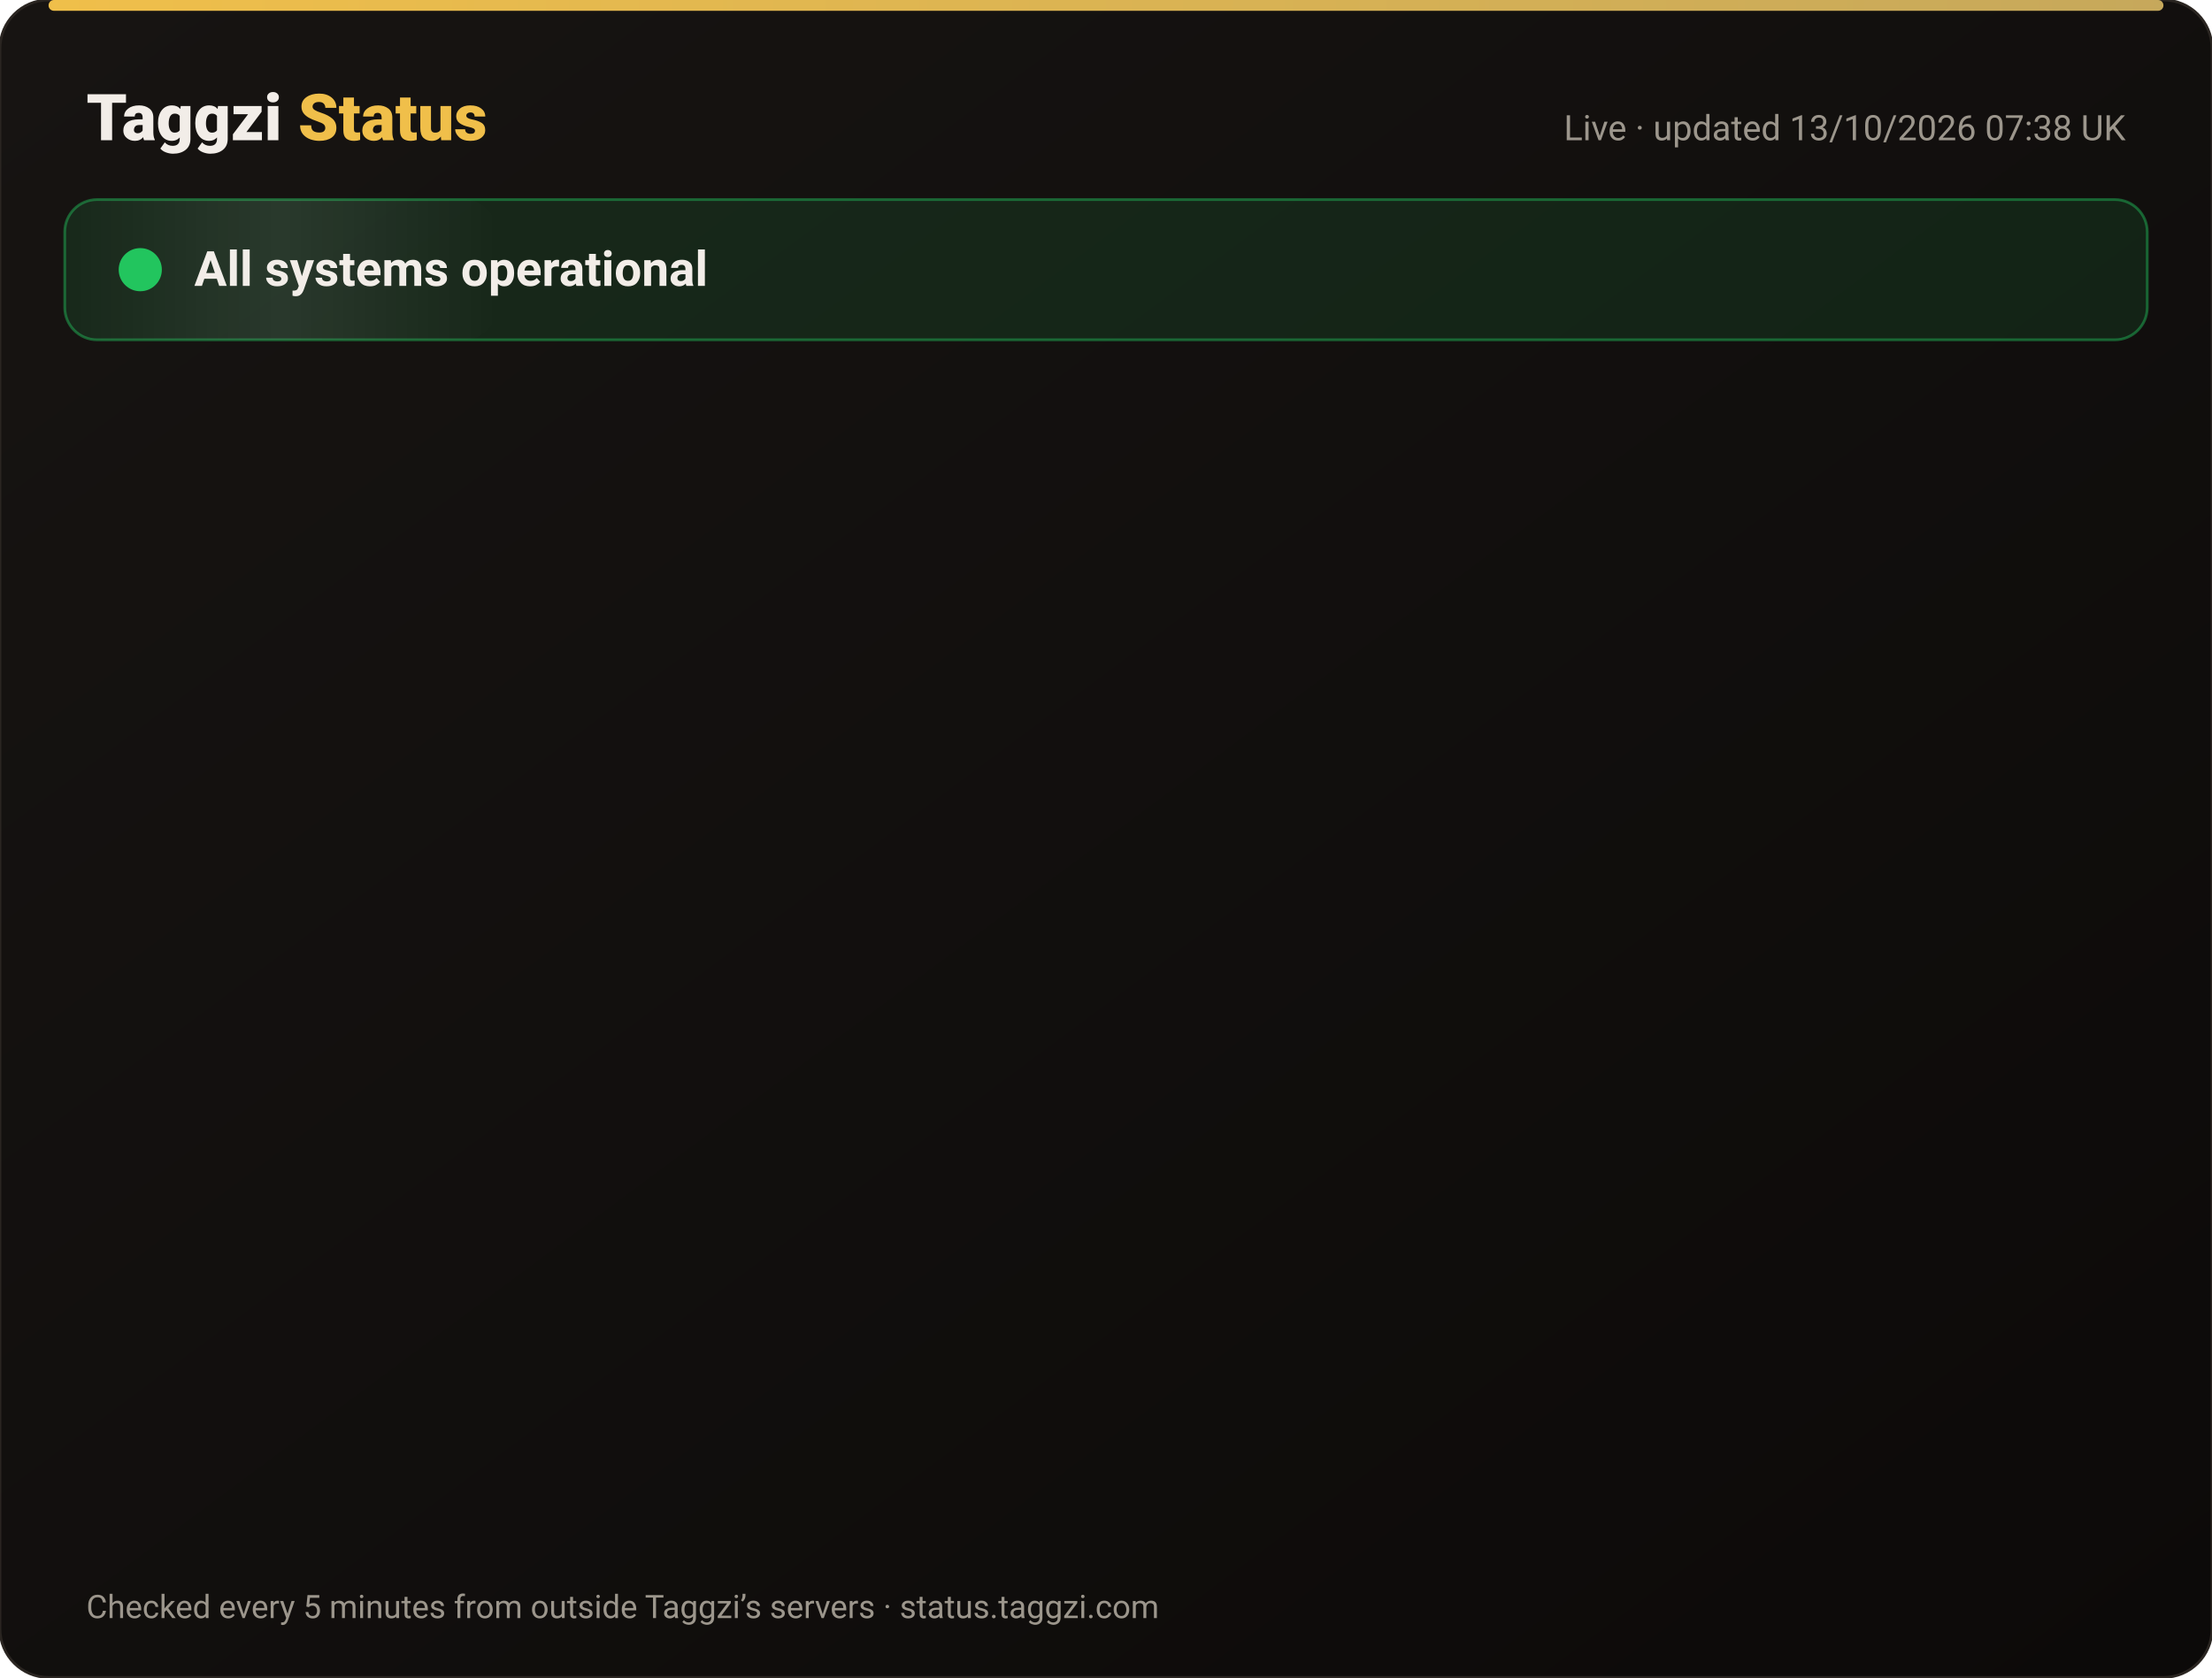
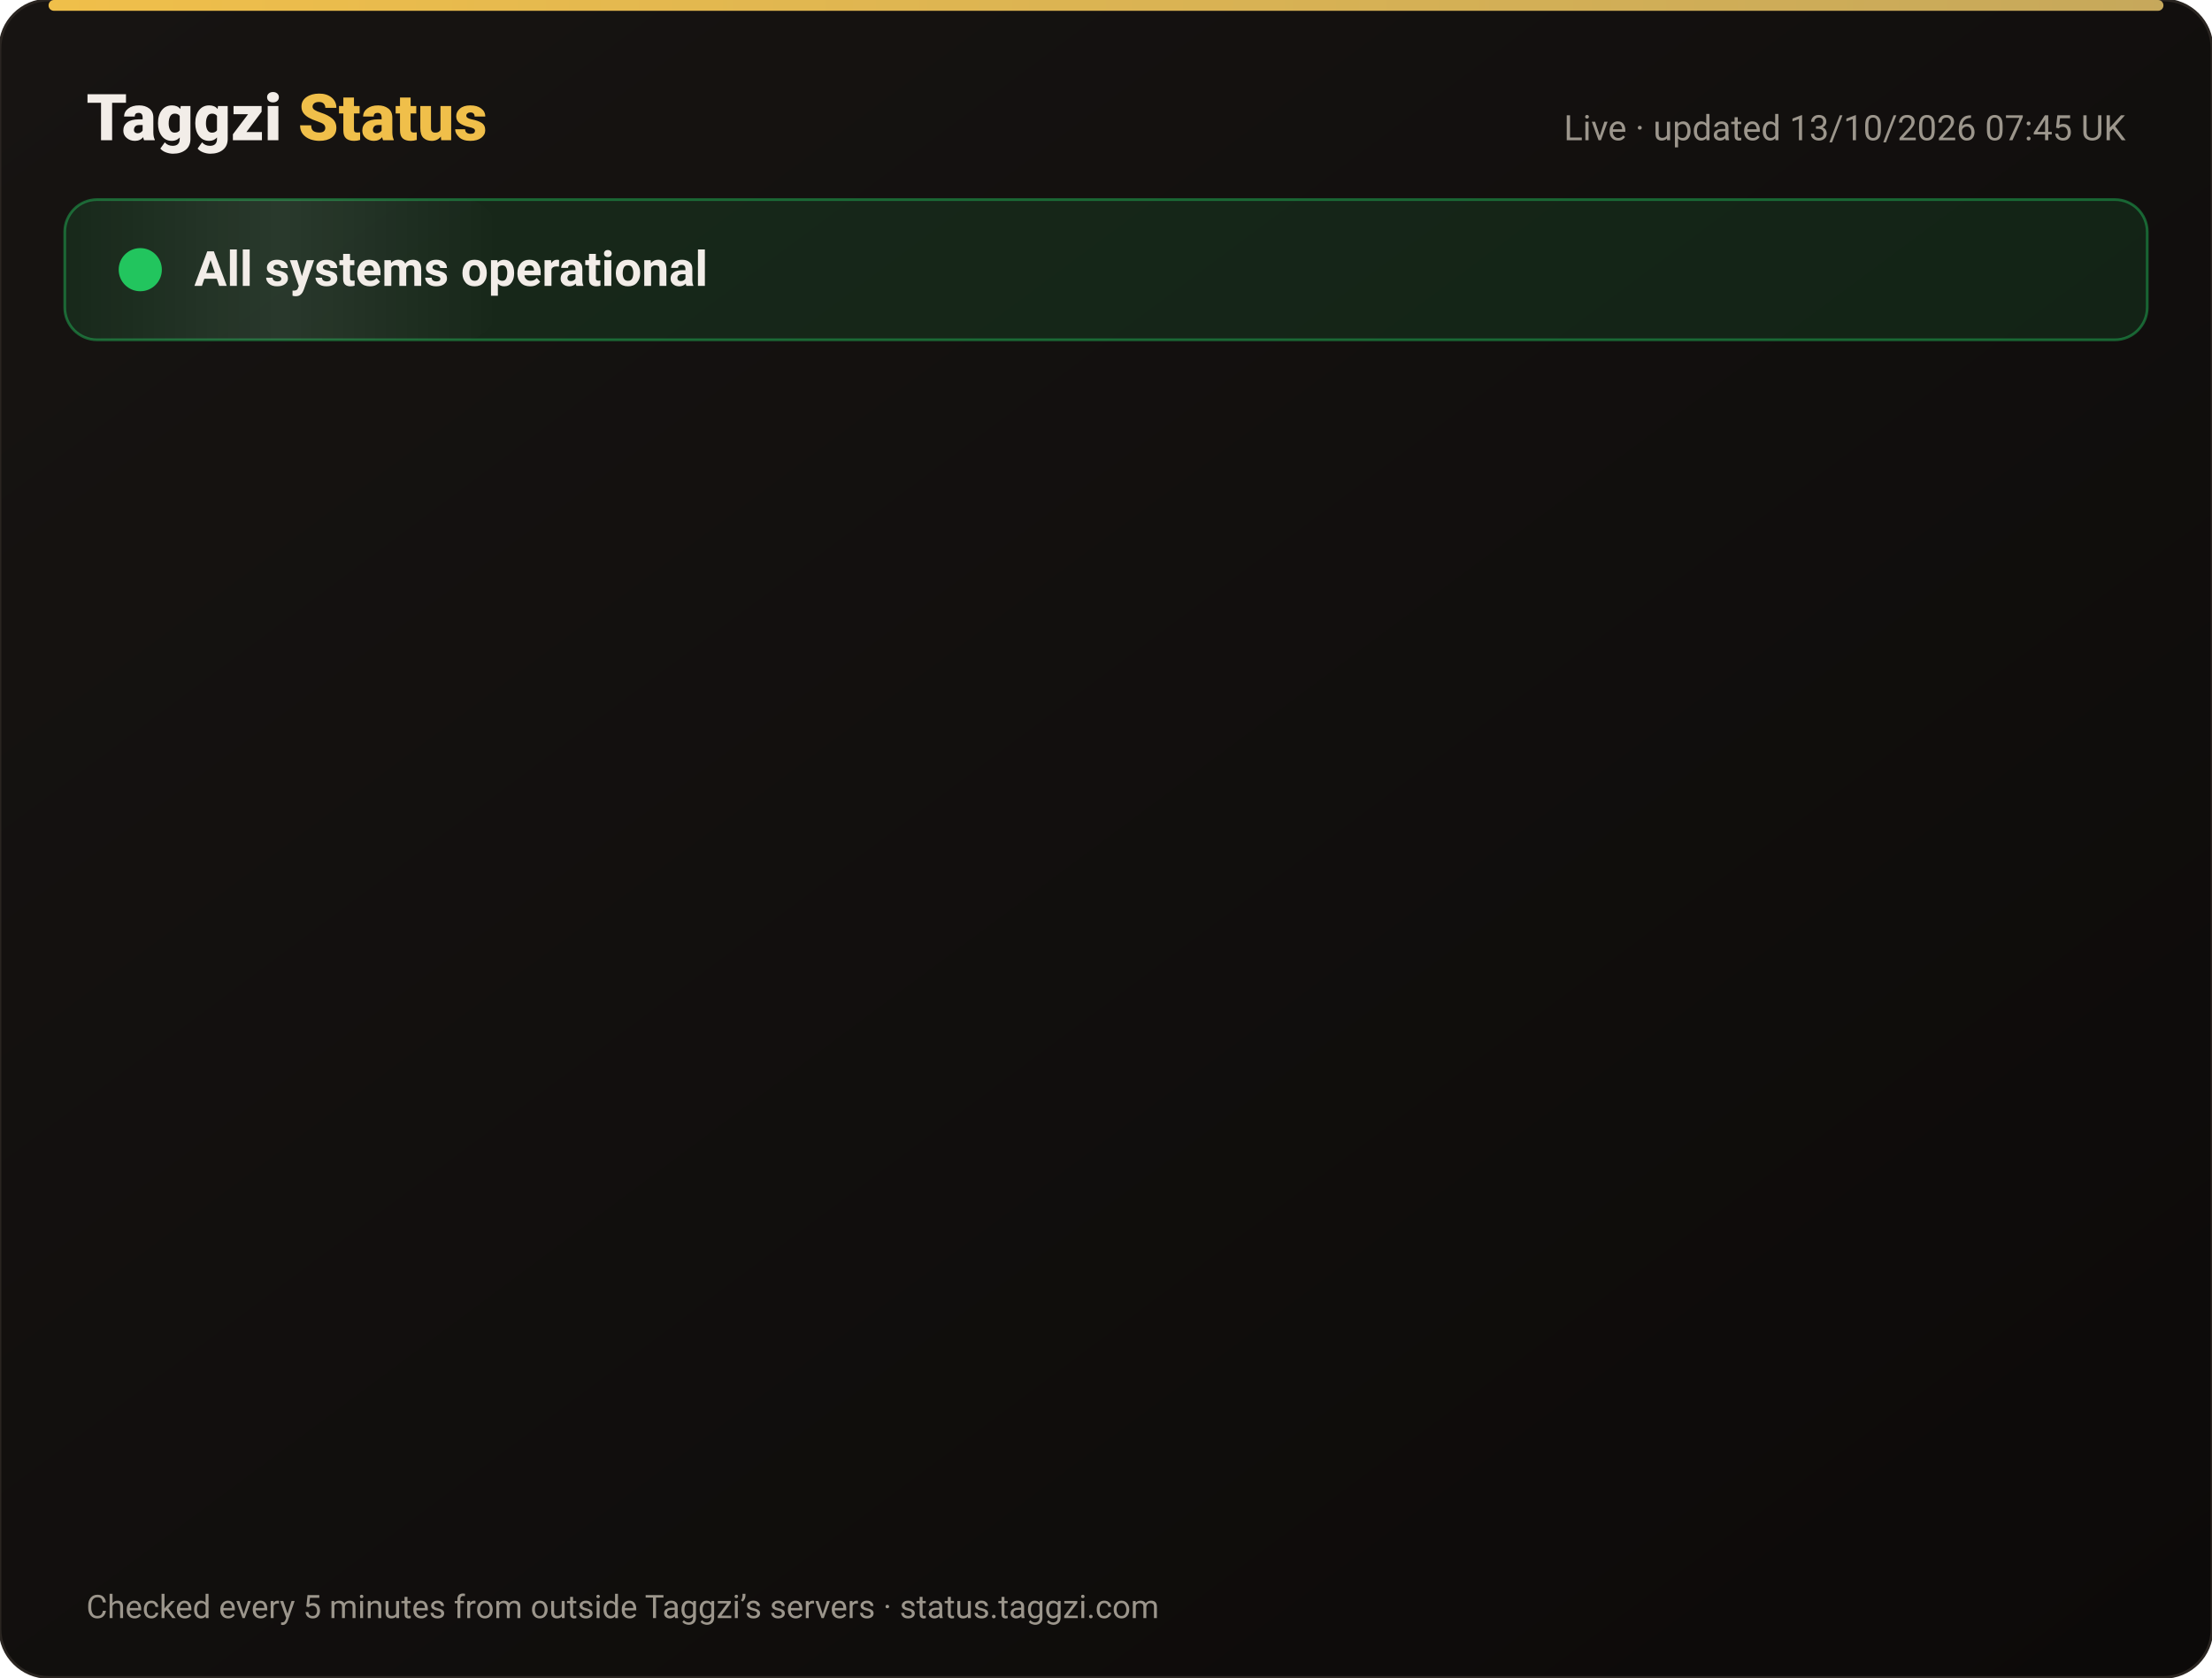
<svg xmlns="http://www.w3.org/2000/svg" width="820" height="622" viewBox="0 0 820 622" font-family="-apple-system,Segoe UI,Roboto,Helvetica,Arial,sans-serif">
  <defs>
    <linearGradient id="bg" x1="0" y1="0" x2="1" y2="1">
      <stop offset="0" stop-color="#171412" />
      <stop offset="1" stop-color="#0C0A09" />
    </linearGradient>
    <linearGradient id="gold" x1="0" x2="1">
      <stop offset="0" stop-color="#F0BF4A" />
      <stop offset="1" stop-color="#c6a85b" />
    </linearGradient>
    <linearGradient id="shine" x1="0" x2="1">
      <stop offset="0" stop-color="#fff" stop-opacity="0" />
      <stop offset=".5" stop-color="#fff" stop-opacity=".08" />
      <stop offset="1" stop-color="#fff" stop-opacity="0" />
    </linearGradient>
  </defs>
  <rect width="820" height="622" rx="18" fill="url(#bg)" stroke="#2a2521" />
  <rect x="18" y="0" width="784" height="4" rx="2" fill="url(#gold)" />
  <text x="32" y="52" font-size="24" font-weight="800" fill="#F2EDE8">Taggzi <tspan fill="#F0BF4A">Status</tspan>
  </text>
-   <text x="788" y="52" font-size="13" fill="#9C968C" text-anchor="end">Live · updated 13/10/2026 07:38 UK</text>
+   <text x="788" y="52" font-size="13" fill="#9C968C" text-anchor="end">Live · updated 13/10/2026 07:45 UK</text>
  <rect x="24" y="74" width="772" height="52" rx="12" fill="#22c55e" fill-opacity=".12" stroke="#22c55e" stroke-opacity=".45" />
  <rect x="24" y="74" width="160" height="52" rx="12" fill="url(#shine)">
    <animate attributeName="x" from="-160" to="820" dur="4s" repeatCount="indefinite" />
  </rect>
  <circle cx="52" cy="100" r="7" fill="#22c55e" />
  <circle cx="52" cy="100" r="7" fill="none" stroke="#22c55e" stroke-width="2">
    <animate attributeName="r" values="7;15;7" dur="2s" repeatCount="indefinite" />
    <animate attributeName="opacity" values=".9;0;.9" dur="2s" repeatCount="indefinite" />
  </circle>
  <text x="72" y="106" font-size="18" font-weight="700" fill="#F2EDE8">All systems operational</text>
  <g opacity="0">
    <animate attributeName="opacity" from="0" to="1" begin="0.00s" dur=".6s" fill="freeze" />
    <line x1="32" y1="188" x2="788" y2="188" stroke="#2a2521" />
    <circle cx="44" cy="166" r="6" fill="#22c55e">
      <animate attributeName="opacity" values="1;.45;1" dur="2.4s" begin="0.00s" repeatCount="indefinite" />
    </circle>
    <text x="62" y="171" font-size="15" font-weight="650" fill="#F2EDE8">Website</text>
    <text x="630" y="171" font-size="13" fill="#9C968C" text-anchor="end">100.00% uptime</text>
    <rect x="648" y="154" width="140" height="24" rx="12" fill="#22c55e" fill-opacity=".14" stroke="#22c55e" stroke-opacity=".5" />
    <text x="718" y="171" font-size="12" font-weight="700" fill="#22c55e" text-anchor="middle">Operational</text>
  </g>
  <g opacity="0">
    <animate attributeName="opacity" from="0" to="1" begin="0.15s" dur=".6s" fill="freeze" />
    <line x1="32" y1="234" x2="788" y2="234" stroke="#2a2521" />
    <circle cx="44" cy="212" r="6" fill="#22c55e">
      <animate attributeName="opacity" values="1;.45;1" dur="2.4s" begin="0.15s" repeatCount="indefinite" />
    </circle>
    <text x="62" y="217" font-size="15" font-weight="650" fill="#F2EDE8">Tag scans</text>
    <text x="630" y="217" font-size="13" fill="#9C968C" text-anchor="end">100.00% uptime</text>
    <rect x="648" y="200" width="140" height="24" rx="12" fill="#22c55e" fill-opacity=".14" stroke="#22c55e" stroke-opacity=".5" />
    <text x="718" y="217" font-size="12" font-weight="700" fill="#22c55e" text-anchor="middle">Operational</text>
  </g>
  <g opacity="0">
    <animate attributeName="opacity" from="0" to="1" begin="0.30s" dur=".6s" fill="freeze" />
    <line x1="32" y1="280" x2="788" y2="280" stroke="#2a2521" />
    <circle cx="44" cy="258" r="6" fill="#22c55e">
      <animate attributeName="opacity" values="1;.45;1" dur="2.4s" begin="0.30s" repeatCount="indefinite" />
    </circle>
    <text x="62" y="263" font-size="15" font-weight="650" fill="#F2EDE8">Manual tag lookup</text>
    <text x="630" y="263" font-size="13" fill="#9C968C" text-anchor="end">100.00% uptime</text>
    <rect x="648" y="246" width="140" height="24" rx="12" fill="#22c55e" fill-opacity=".14" stroke="#22c55e" stroke-opacity=".5" />
    <text x="718" y="263" font-size="12" font-weight="700" fill="#22c55e" text-anchor="middle">Operational</text>
  </g>
  <g opacity="0">
    <animate attributeName="opacity" from="0" to="1" begin="0.45s" dur=".6s" fill="freeze" />
    <line x1="32" y1="326" x2="788" y2="326" stroke="#2a2521" />
    <circle cx="44" cy="304" r="6" fill="#22c55e">
      <animate attributeName="opacity" values="1;.45;1" dur="2.4s" begin="0.45s" repeatCount="indefinite" />
    </circle>
    <text x="62" y="309" font-size="15" font-weight="650" fill="#F2EDE8">App &amp; login</text>
    <text x="630" y="309" font-size="13" fill="#9C968C" text-anchor="end">100.00% uptime</text>
    <rect x="648" y="292" width="140" height="24" rx="12" fill="#22c55e" fill-opacity=".14" stroke="#22c55e" stroke-opacity=".5" />
    <text x="718" y="309" font-size="12" font-weight="700" fill="#22c55e" text-anchor="middle">Operational</text>
  </g>
  <g opacity="0">
    <animate attributeName="opacity" from="0" to="1" begin="0.60s" dur=".6s" fill="freeze" />
    <line x1="32" y1="372" x2="788" y2="372" stroke="#2a2521" />
    <circle cx="44" cy="350" r="6" fill="#22c55e">
      <animate attributeName="opacity" values="1;.45;1" dur="2.4s" begin="0.60s" repeatCount="indefinite" />
    </circle>
    <text x="62" y="355" font-size="15" font-weight="650" fill="#F2EDE8">Community alerts</text>
    <text x="630" y="355" font-size="13" fill="#9C968C" text-anchor="end">100.00% uptime</text>
    <rect x="648" y="338" width="140" height="24" rx="12" fill="#22c55e" fill-opacity=".14" stroke="#22c55e" stroke-opacity=".5" />
    <text x="718" y="355" font-size="12" font-weight="700" fill="#22c55e" text-anchor="middle">Operational</text>
  </g>
  <g opacity="0">
    <animate attributeName="opacity" from="0" to="1" begin="0.75s" dur=".6s" fill="freeze" />
    <line x1="32" y1="418" x2="788" y2="418" stroke="#2a2521" />
    <circle cx="44" cy="396" r="6" fill="#22c55e">
      <animate attributeName="opacity" values="1;.45;1" dur="2.4s" begin="0.75s" repeatCount="indefinite" />
    </circle>
    <text x="62" y="401" font-size="15" font-weight="650" fill="#F2EDE8">Private calling</text>
    <text x="630" y="401" font-size="13" fill="#9C968C" text-anchor="end">100.00% uptime</text>
    <rect x="648" y="384" width="140" height="24" rx="12" fill="#22c55e" fill-opacity=".14" stroke="#22c55e" stroke-opacity=".5" />
    <text x="718" y="401" font-size="12" font-weight="700" fill="#22c55e" text-anchor="middle">Operational</text>
  </g>
  <g opacity="0">
    <animate attributeName="opacity" from="0" to="1" begin="0.90s" dur=".6s" fill="freeze" />
    <line x1="32" y1="464" x2="788" y2="464" stroke="#2a2521" />
    <circle cx="44" cy="442" r="6" fill="#22c55e">
      <animate attributeName="opacity" values="1;.45;1" dur="2.4s" begin="0.90s" repeatCount="indefinite" />
    </circle>
    <text x="62" y="447" font-size="15" font-weight="650" fill="#F2EDE8">Payments</text>
    <text x="630" y="447" font-size="13" fill="#9C968C" text-anchor="end">99.97% uptime</text>
    <rect x="648" y="430" width="140" height="24" rx="12" fill="#22c55e" fill-opacity=".14" stroke="#22c55e" stroke-opacity=".5" />
    <text x="718" y="447" font-size="12" font-weight="700" fill="#22c55e" text-anchor="middle">Operational</text>
  </g>
  <g opacity="0">
    <animate attributeName="opacity" from="0" to="1" begin="1.05s" dur=".6s" fill="freeze" />
    <line x1="32" y1="510" x2="788" y2="510" stroke="#2a2521" />
    <circle cx="44" cy="488" r="6" fill="#22c55e">
      <animate attributeName="opacity" values="1;.45;1" dur="2.4s" begin="1.05s" repeatCount="indefinite" />
    </circle>
    <text x="62" y="493" font-size="15" font-weight="650" fill="#F2EDE8">Email &amp; support</text>
    <text x="630" y="493" font-size="13" fill="#9C968C" text-anchor="end">100.00% uptime</text>
    <rect x="648" y="476" width="140" height="24" rx="12" fill="#22c55e" fill-opacity=".14" stroke="#22c55e" stroke-opacity=".5" />
    <text x="718" y="493" font-size="12" font-weight="700" fill="#22c55e" text-anchor="middle">Operational</text>
  </g>
  <g opacity="0">
    <animate attributeName="opacity" from="0" to="1" begin="1.20s" dur=".6s" fill="freeze" />
    <line x1="32" y1="556" x2="788" y2="556" stroke="#2a2521" />
    <circle cx="44" cy="534" r="6" fill="#22c55e">
      <animate attributeName="opacity" values="1;.45;1" dur="2.4s" begin="1.20s" repeatCount="indefinite" />
    </circle>
    <text x="62" y="539" font-size="15" font-weight="650" fill="#F2EDE8">Secure connection (SSL)</text>
    <text x="630" y="539" font-size="13" fill="#9C968C" text-anchor="end">100.00% uptime</text>
    <rect x="648" y="522" width="140" height="24" rx="12" fill="#22c55e" fill-opacity=".14" stroke="#22c55e" stroke-opacity=".5" />
    <text x="718" y="539" font-size="12" font-weight="700" fill="#22c55e" text-anchor="middle">Operational</text>
  </g>
  <text x="32" y="600" font-size="12" fill="#9C968C">Checked every 5 minutes from outside Taggzi’s servers · status.taggzi.com</text>
</svg>
